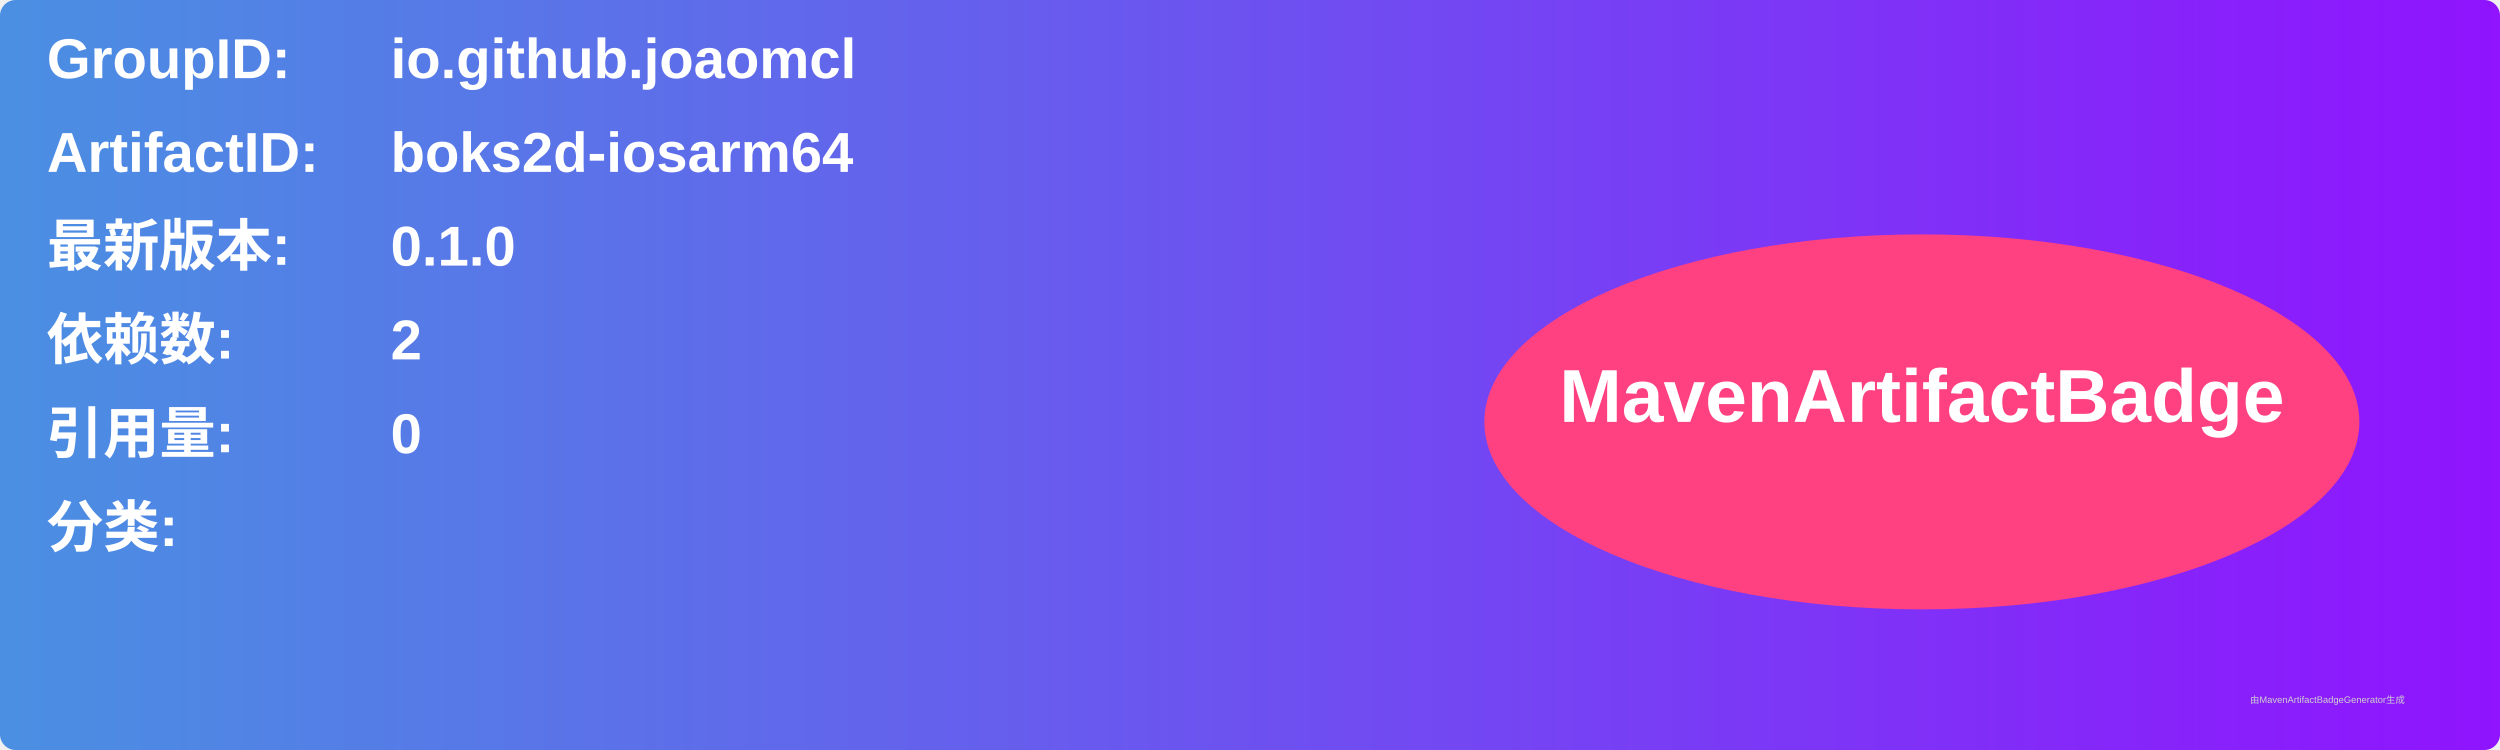
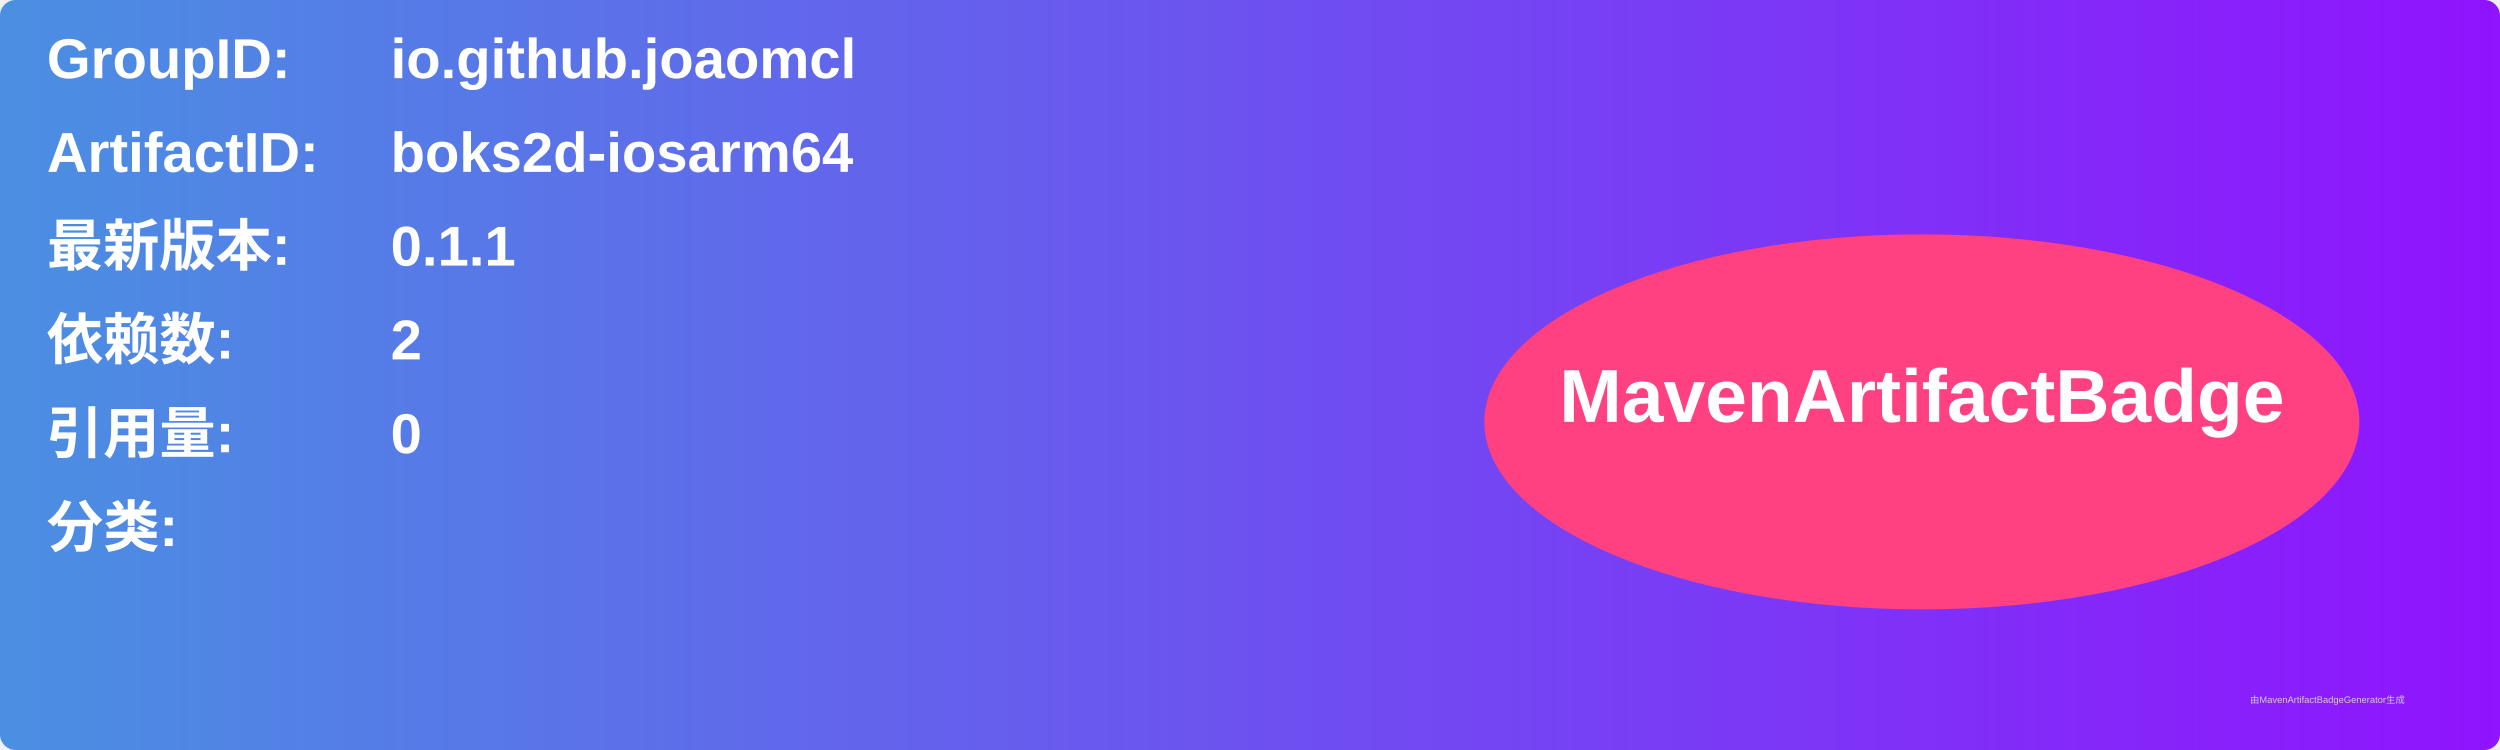
<svg xmlns="http://www.w3.org/2000/svg" width="800" height="240" viewBox="0 0 800 240">
  <linearGradient id="grad" x1="0%" y1="0%" x2="100%" y2="0%">
    <stop offset="0%" stop-color="#4a90e2" />
    <stop offset="100%" stop-color="#9013fe" />
  </linearGradient>
  <rect width="100%" height="100%" rx="5" ry="5" fill="url(#grad)" />
  <g transform="translate(15, 15)">
    <text x="0" y="10" font-family="Arial" font-size="18" fill="white" font-weight="bold" width="260">GroupID:</text>
    <text x="110" y="10" font-family="Arial" font-size="18" fill="white" font-weight="bold" width="460">io.github.joaomcl</text>
    <text x="0" y="40" font-family="Arial" font-size="18" fill="white" font-weight="bold" width="260">ArtifactID:</text>
    <text x="110" y="40" font-family="Arial" font-size="18" fill="white" font-weight="bold" width="460">boks2d-iosarm64</text>
    <text x="0" y="70" font-family="Arial" font-size="18" fill="white" font-weight="bold">最新版本:</text>
    <text x="110" y="70" font-family="Arial" font-size="18" fill="white" font-weight="bold">
-       <tspan font-weight="bold">0.1.0</tspan>
+       <tspan font-weight="bold">0.1.1</tspan>
    </text>
    <text x="0" y="100" font-family="Arial" font-size="18" fill="white" font-weight="bold">依赖数: </text>
    <text x="110" y="100" font-family="Arial" font-size="18" fill="white">
      <tspan font-weight="bold">2</tspan>
    </text>
    <text x="0" y="130" font-family="Arial" font-size="18" fill="white" font-weight="bold">引用量: </text>
    <text x="110" y="130" font-family="Arial" font-size="18" fill="white">
      <tspan font-weight="bold">0</tspan>
    </text>
    <text x="0" y="160" font-family="Arial" font-size="18" fill="white" font-weight="bold">分类:</text>
    <text x="10" y="190" font-family="Arial" font-size="10" fill="white">
      <tspan font-weight="bold" />
    </text>
    <ellipse cx="600" cy="120" rx="140" ry="60" fill="#ff4081" />
    <text x="600" y="120" text-anchor="middle" font-family="Arial" font-size="24" fill="white" font-weight="bold">MavenArtifactBadge</text>
  </g>
  <text x="720" y="225" font-family="Arial" font-size="3" fill="#d0d0d0">由MavenArtifactBadgeGenerator生成</text>
</svg>
